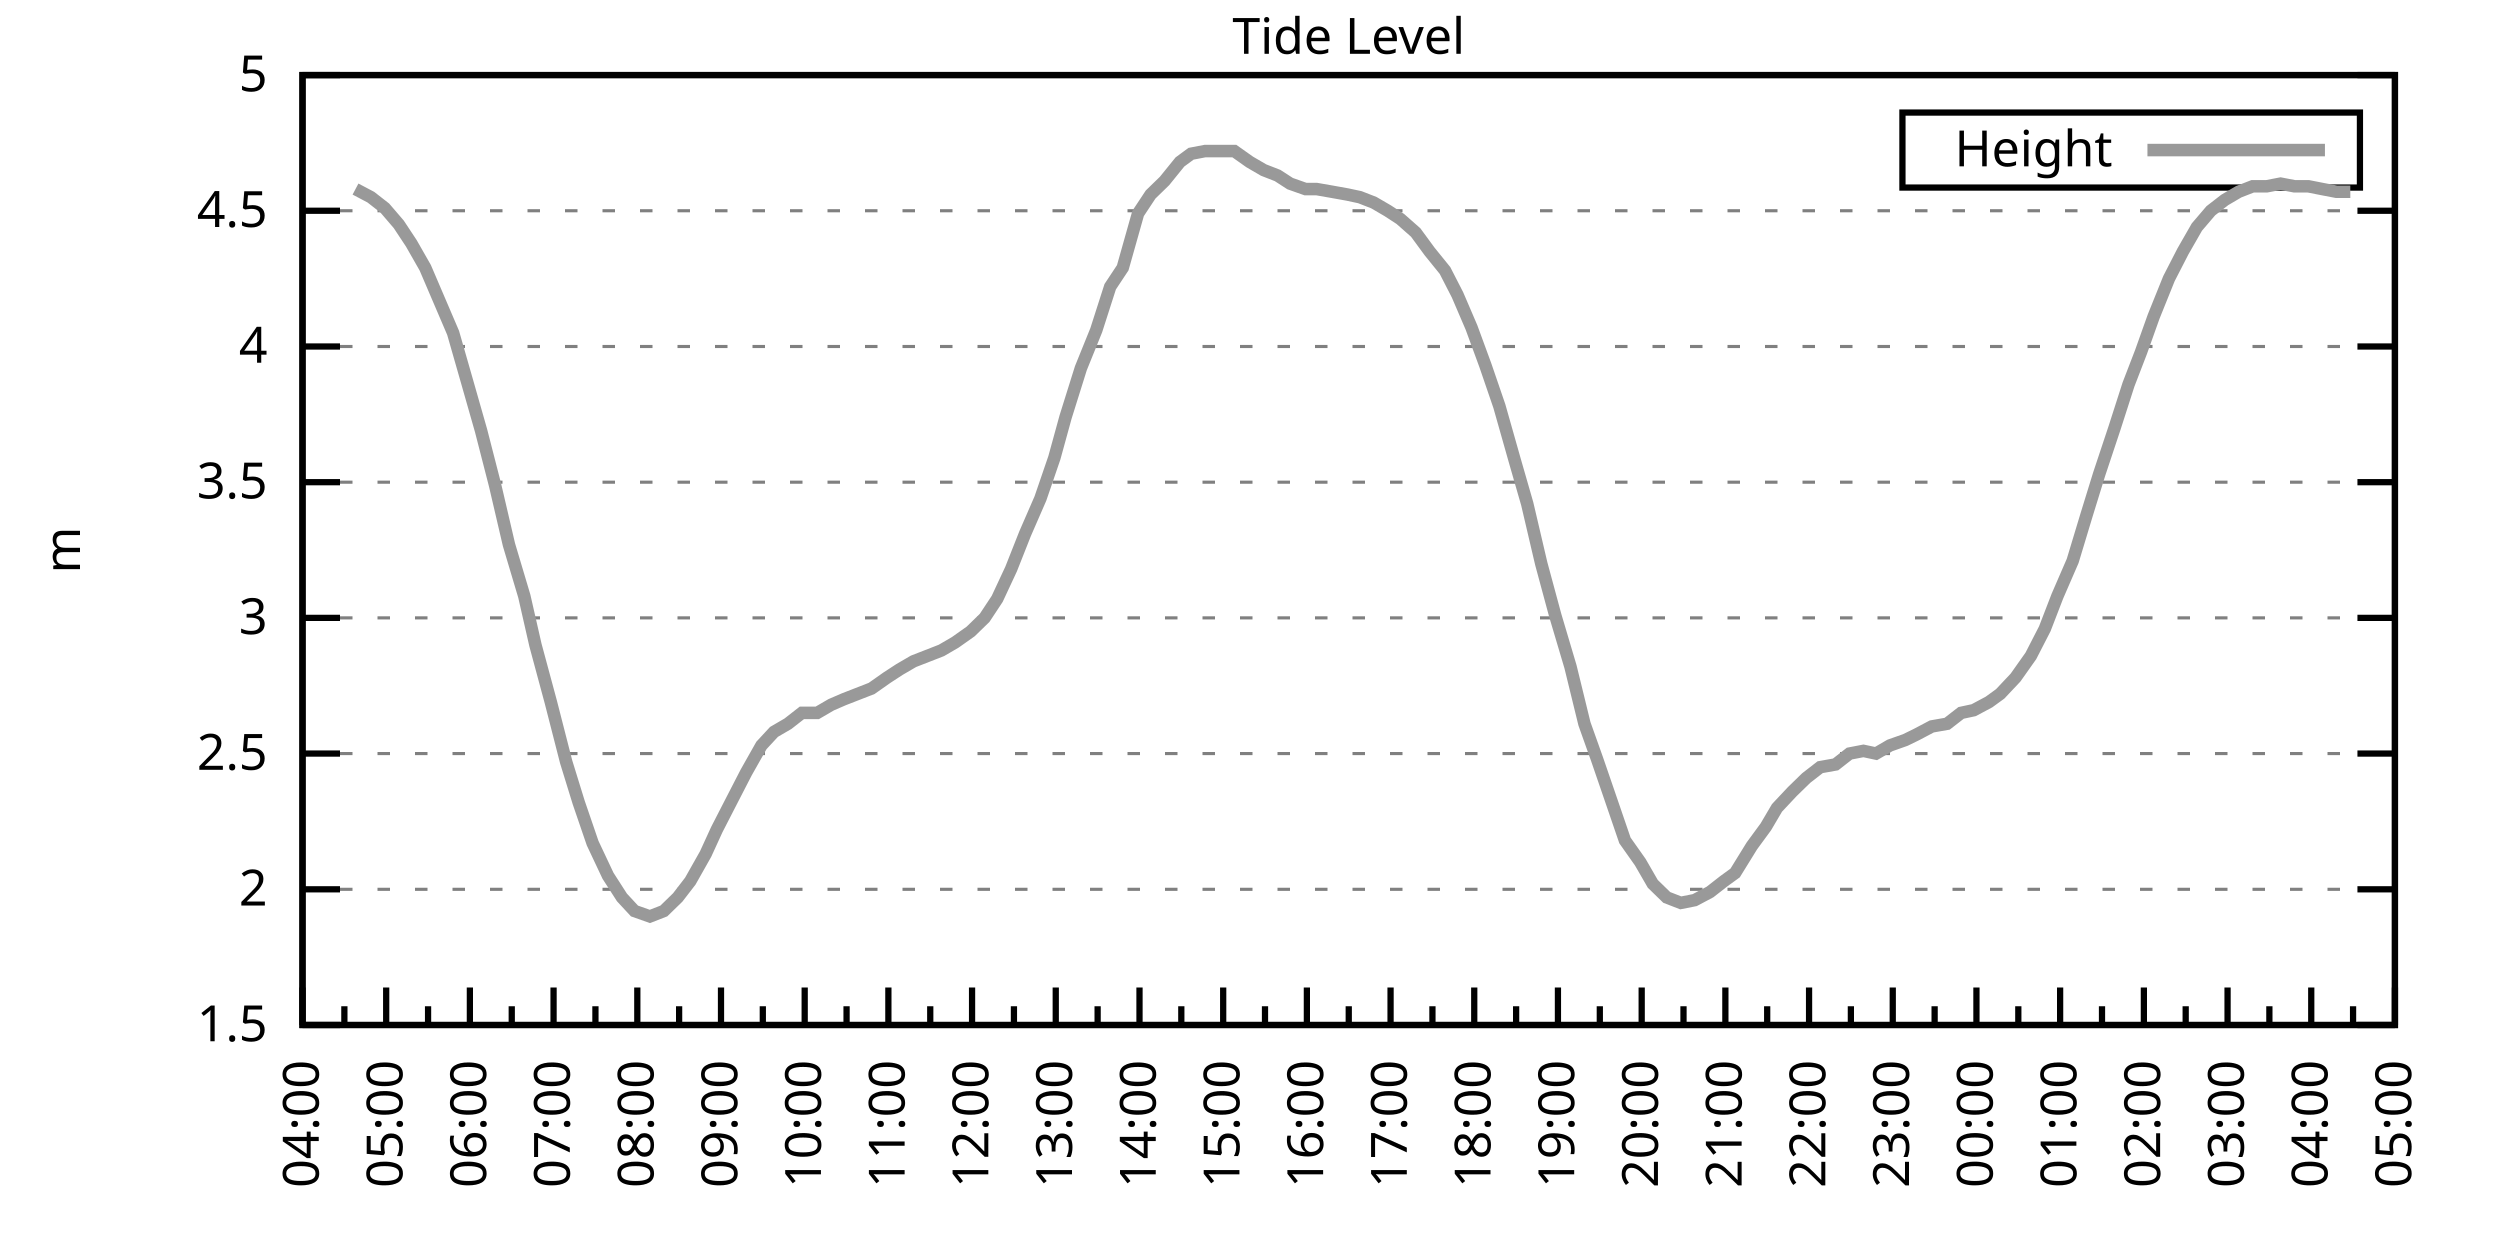
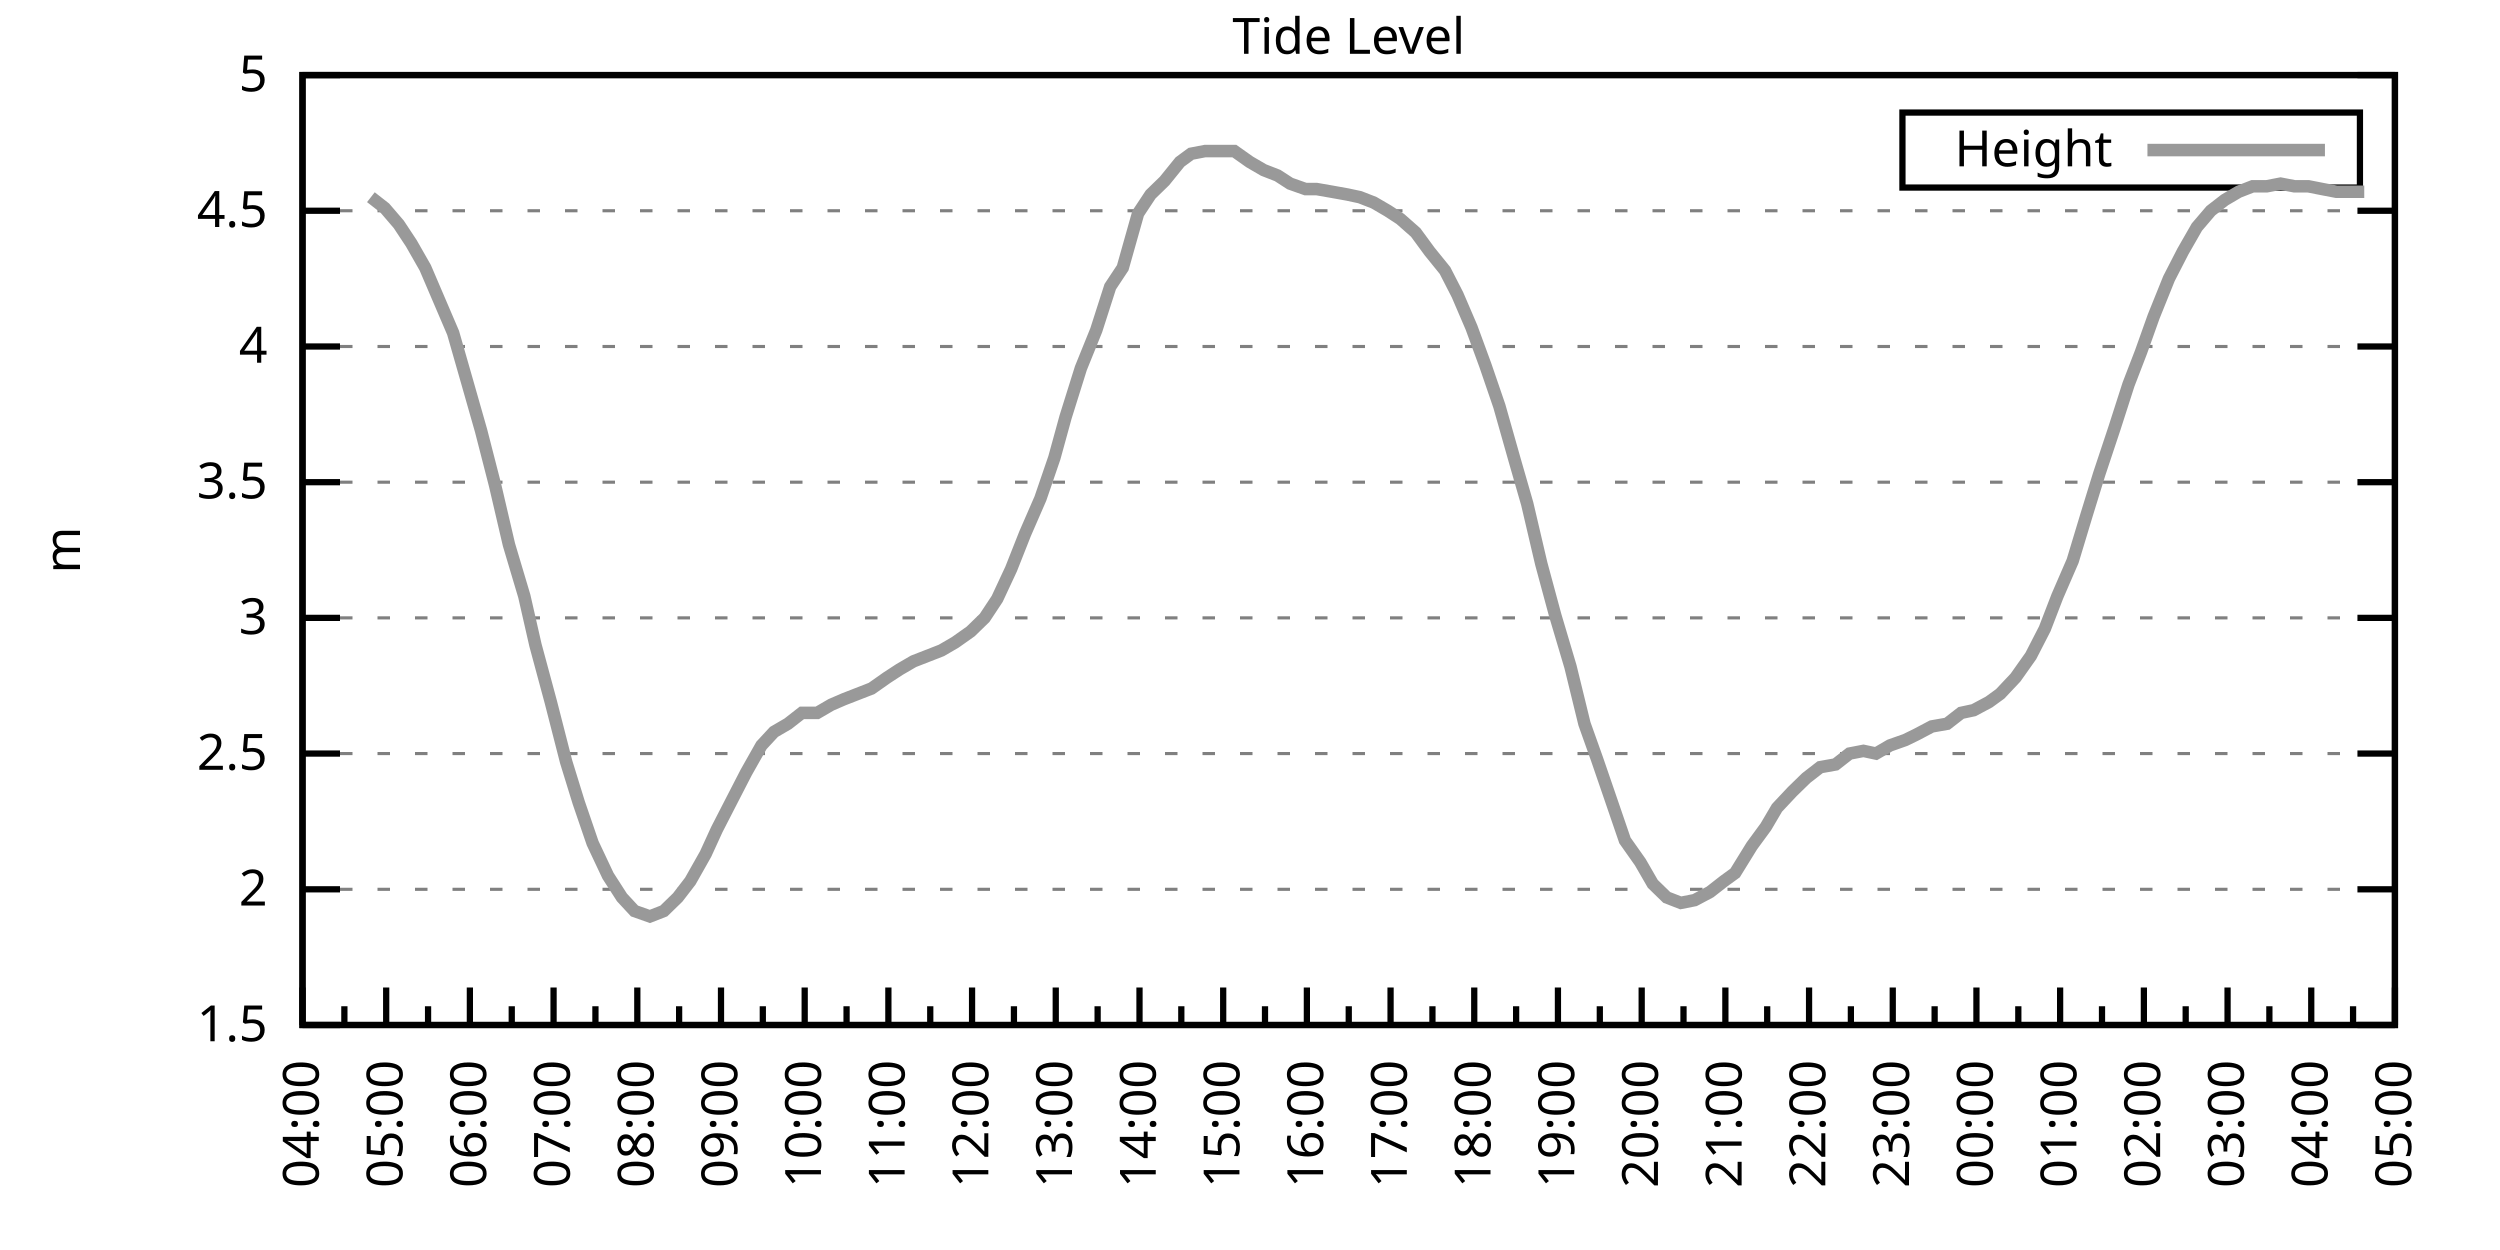
<svg xmlns="http://www.w3.org/2000/svg" xmlns:xlink="http://www.w3.org/1999/xlink" width="400" height="200" viewBox="0 0 400 200">
  <g id="gnuplot_canvas">
    <rect x="0" y="0" width="400" height="200" fill="none" />
    <defs>
      <circle id="gpDot" r="0.5" stroke-width="0.5" stroke="currentColor" />
      <path id="gpPt0" stroke-width="0.333" stroke="currentColor" d="M-1,0 h2 M0,-1 v2" />
      <path id="gpPt1" stroke-width="0.333" stroke="currentColor" d="M-1,-1 L1,1 M1,-1 L-1,1" />
      <path id="gpPt2" stroke-width="0.333" stroke="currentColor" d="M-1,0 L1,0 M0,-1 L0,1 M-1,-1 L1,1 M-1,1 L1,-1" />
      <rect id="gpPt3" stroke-width="0.333" stroke="currentColor" x="-1" y="-1" width="2" height="2" />
      <rect id="gpPt4" stroke-width="0.333" stroke="currentColor" fill="currentColor" x="-1" y="-1" width="2" height="2" />
      <circle id="gpPt5" stroke-width="0.333" stroke="currentColor" cx="0" cy="0" r="1" />
      <use xlink:href="#gpPt5" id="gpPt6" fill="currentColor" stroke="none" />
      <path id="gpPt7" stroke-width="0.333" stroke="currentColor" d="M0,-1.33 L-1.33,0.67 L1.33,0.67 z" />
      <use xlink:href="#gpPt7" id="gpPt8" fill="currentColor" stroke="none" />
      <use xlink:href="#gpPt7" id="gpPt9" stroke="currentColor" transform="rotate(180)" />
      <use xlink:href="#gpPt9" id="gpPt10" fill="currentColor" stroke="none" />
      <use xlink:href="#gpPt3" id="gpPt11" stroke="currentColor" transform="rotate(45)" />
      <use xlink:href="#gpPt11" id="gpPt12" fill="currentColor" stroke="none" />
      <path id="gpPt13" stroke-width="0.333" stroke="currentColor" d="M0,1.330 L1.265,0.411 L0.782,-1.067 L-0.782,-1.076 L-1.265,0.411 z" />
      <use xlink:href="#gpPt13" id="gpPt14" fill="currentColor" stroke="none" />
      <filter id="textbox" filterUnits="objectBoundingBox" x="0" y="0" height="1" width="1">
        <feFlood flood-color="white" flood-opacity="1" result="bgnd" />
        <feComposite in="SourceGraphic" in2="bgnd" operator="atop" />
      </filter>
      <filter id="greybox" filterUnits="objectBoundingBox" x="0" y="0" height="1" width="1">
        <feFlood flood-color="lightgrey" flood-opacity="1" result="grey" />
        <feComposite in="SourceGraphic" in2="grey" operator="atop" />
      </filter>
    </defs>
    <g fill="none" color="white" stroke="currentColor" stroke-width="1.00" stroke-linecap="butt" stroke-linejoin="miter">
</g>
    <g fill="none" color="black" stroke="currentColor" stroke-width="1.00" stroke-linecap="butt" stroke-linejoin="miter">
      <g stroke="none" shape-rendering="crispEdges">
        <polygon fill="rgb(255, 255, 255)" points="48.40,164.00 383.18,164.00 383.18,12.02 48.40,12.02 " />
      </g>
    </g>
    <g fill="none" color="black" stroke="currentColor" stroke-width="1.00" stroke-linecap="butt" stroke-linejoin="miter">
</g>
    <g fill="none" color="black" stroke="black" stroke-width="0.50" stroke-linecap="butt" stroke-linejoin="miter">
</g>
    <g fill="none" color="gray" stroke="currentColor" stroke-width="0.50" stroke-linecap="butt" stroke-linejoin="miter">
      <path stroke="gray" stroke-dasharray="2,4" class="gridline" d="M48.40,164.00 L383.19,164.00  " />
    </g>
    <g fill="none" color="gray" stroke="gray" stroke-width="1.00" stroke-linecap="butt" stroke-linejoin="miter">
</g>
    <g fill="none" color="black" stroke="currentColor" stroke-width="1.00" stroke-linecap="butt" stroke-linejoin="miter">
      <path stroke="black" d="M48.40,164.00 L54.40,164.00 M383.19,164.00 L377.19,164.00  " />
      <g transform="translate(42.80,166.60)" stroke="none" fill="black" font-family="Sans" font-size="8.00" text-anchor="end">
        <text>
          <tspan font-family="Sans"> 1.5</tspan>
        </text>
      </g>
    </g>
    <g fill="none" color="black" stroke="currentColor" stroke-width="1.00" stroke-linecap="butt" stroke-linejoin="miter">
</g>
    <g fill="none" color="black" stroke="black" stroke-width="0.50" stroke-linecap="butt" stroke-linejoin="miter">
</g>
    <g fill="none" color="gray" stroke="currentColor" stroke-width="0.50" stroke-linecap="butt" stroke-linejoin="miter">
      <path stroke="gray" stroke-dasharray="2,4" class="gridline" d="M48.40,142.29 L383.19,142.29  " />
    </g>
    <g fill="none" color="gray" stroke="gray" stroke-width="1.00" stroke-linecap="butt" stroke-linejoin="miter">
</g>
    <g fill="none" color="black" stroke="currentColor" stroke-width="1.00" stroke-linecap="butt" stroke-linejoin="miter">
      <path stroke="black" d="M48.40,142.29 L54.40,142.29 M383.19,142.29 L377.19,142.29  " />
      <g transform="translate(42.80,144.89)" stroke="none" fill="black" font-family="Sans" font-size="8.00" text-anchor="end">
        <text>
          <tspan font-family="Sans"> 2</tspan>
        </text>
      </g>
    </g>
    <g fill="none" color="black" stroke="currentColor" stroke-width="1.00" stroke-linecap="butt" stroke-linejoin="miter">
</g>
    <g fill="none" color="black" stroke="black" stroke-width="0.50" stroke-linecap="butt" stroke-linejoin="miter">
</g>
    <g fill="none" color="gray" stroke="currentColor" stroke-width="0.50" stroke-linecap="butt" stroke-linejoin="miter">
      <path stroke="gray" stroke-dasharray="2,4" class="gridline" d="M48.40,120.57 L383.19,120.57  " />
    </g>
    <g fill="none" color="gray" stroke="gray" stroke-width="1.00" stroke-linecap="butt" stroke-linejoin="miter">
</g>
    <g fill="none" color="black" stroke="currentColor" stroke-width="1.00" stroke-linecap="butt" stroke-linejoin="miter">
      <path stroke="black" d="M48.40,120.57 L54.40,120.57 M383.19,120.57 L377.19,120.57  " />
      <g transform="translate(42.80,123.17)" stroke="none" fill="black" font-family="Sans" font-size="8.00" text-anchor="end">
        <text>
          <tspan font-family="Sans"> 2.5</tspan>
        </text>
      </g>
    </g>
    <g fill="none" color="black" stroke="currentColor" stroke-width="1.00" stroke-linecap="butt" stroke-linejoin="miter">
</g>
    <g fill="none" color="black" stroke="black" stroke-width="0.50" stroke-linecap="butt" stroke-linejoin="miter">
</g>
    <g fill="none" color="gray" stroke="currentColor" stroke-width="0.50" stroke-linecap="butt" stroke-linejoin="miter">
      <path stroke="gray" stroke-dasharray="2,4" class="gridline" d="M48.40,98.86 L383.19,98.86  " />
    </g>
    <g fill="none" color="gray" stroke="gray" stroke-width="1.00" stroke-linecap="butt" stroke-linejoin="miter">
</g>
    <g fill="none" color="black" stroke="currentColor" stroke-width="1.00" stroke-linecap="butt" stroke-linejoin="miter">
      <path stroke="black" d="M48.40,98.86 L54.40,98.86 M383.19,98.86 L377.19,98.86  " />
      <g transform="translate(42.80,101.46)" stroke="none" fill="black" font-family="Sans" font-size="8.00" text-anchor="end">
        <text>
          <tspan font-family="Sans"> 3</tspan>
        </text>
      </g>
    </g>
    <g fill="none" color="black" stroke="currentColor" stroke-width="1.00" stroke-linecap="butt" stroke-linejoin="miter">
</g>
    <g fill="none" color="black" stroke="black" stroke-width="0.50" stroke-linecap="butt" stroke-linejoin="miter">
</g>
    <g fill="none" color="gray" stroke="currentColor" stroke-width="0.50" stroke-linecap="butt" stroke-linejoin="miter">
      <path stroke="gray" stroke-dasharray="2,4" class="gridline" d="M48.40,77.15 L383.19,77.15  " />
    </g>
    <g fill="none" color="gray" stroke="gray" stroke-width="1.00" stroke-linecap="butt" stroke-linejoin="miter">
</g>
    <g fill="none" color="black" stroke="currentColor" stroke-width="1.00" stroke-linecap="butt" stroke-linejoin="miter">
      <path stroke="black" d="M48.40,77.15 L54.40,77.15 M383.19,77.15 L377.19,77.15  " />
      <g transform="translate(42.80,79.75)" stroke="none" fill="black" font-family="Sans" font-size="8.00" text-anchor="end">
        <text>
          <tspan font-family="Sans"> 3.5</tspan>
        </text>
      </g>
    </g>
    <g fill="none" color="black" stroke="currentColor" stroke-width="1.00" stroke-linecap="butt" stroke-linejoin="miter">
</g>
    <g fill="none" color="black" stroke="black" stroke-width="0.50" stroke-linecap="butt" stroke-linejoin="miter">
</g>
    <g fill="none" color="gray" stroke="currentColor" stroke-width="0.50" stroke-linecap="butt" stroke-linejoin="miter">
      <path stroke="gray" stroke-dasharray="2,4" class="gridline" d="M48.40,55.44 L383.19,55.44  " />
    </g>
    <g fill="none" color="gray" stroke="gray" stroke-width="1.00" stroke-linecap="butt" stroke-linejoin="miter">
</g>
    <g fill="none" color="black" stroke="currentColor" stroke-width="1.00" stroke-linecap="butt" stroke-linejoin="miter">
      <path stroke="black" d="M48.40,55.44 L54.40,55.44 M383.19,55.44 L377.19,55.44  " />
      <g transform="translate(42.80,58.04)" stroke="none" fill="black" font-family="Sans" font-size="8.00" text-anchor="end">
        <text>
          <tspan font-family="Sans"> 4</tspan>
        </text>
      </g>
    </g>
    <g fill="none" color="black" stroke="currentColor" stroke-width="1.00" stroke-linecap="butt" stroke-linejoin="miter">
</g>
    <g fill="none" color="black" stroke="black" stroke-width="0.50" stroke-linecap="butt" stroke-linejoin="miter">
</g>
    <g fill="none" color="gray" stroke="currentColor" stroke-width="0.50" stroke-linecap="butt" stroke-linejoin="miter">
      <path stroke="gray" stroke-dasharray="2,4" class="gridline" d="M48.40,33.72 L383.19,33.72  " />
    </g>
    <g fill="none" color="gray" stroke="gray" stroke-width="1.00" stroke-linecap="butt" stroke-linejoin="miter">
</g>
    <g fill="none" color="black" stroke="currentColor" stroke-width="1.00" stroke-linecap="butt" stroke-linejoin="miter">
      <path stroke="black" d="M48.40,33.72 L54.40,33.72 M383.19,33.72 L377.19,33.72  " />
      <g transform="translate(42.80,36.32)" stroke="none" fill="black" font-family="Sans" font-size="8.00" text-anchor="end">
        <text>
          <tspan font-family="Sans"> 4.5</tspan>
        </text>
      </g>
    </g>
    <g fill="none" color="black" stroke="currentColor" stroke-width="1.00" stroke-linecap="butt" stroke-linejoin="miter">
</g>
    <g fill="none" color="black" stroke="black" stroke-width="0.50" stroke-linecap="butt" stroke-linejoin="miter">
</g>
    <g fill="none" color="gray" stroke="currentColor" stroke-width="0.50" stroke-linecap="butt" stroke-linejoin="miter">
      <path stroke="gray" stroke-dasharray="2,4" class="gridline" d="M48.40,12.01 L383.19,12.01  " />
    </g>
    <g fill="none" color="gray" stroke="gray" stroke-width="1.00" stroke-linecap="butt" stroke-linejoin="miter">
</g>
    <g fill="none" color="black" stroke="currentColor" stroke-width="1.00" stroke-linecap="butt" stroke-linejoin="miter">
      <path stroke="black" d="M48.40,12.01 L54.40,12.01 M383.19,12.01 L377.19,12.01  " />
      <g transform="translate(42.80,14.61)" stroke="none" fill="black" font-family="Sans" font-size="8.00" text-anchor="end">
        <text>
          <tspan font-family="Sans"> 5</tspan>
        </text>
      </g>
    </g>
    <g fill="none" color="black" stroke="currentColor" stroke-width="1.00" stroke-linecap="butt" stroke-linejoin="miter">
      <path stroke="black" d="M48.40,164.00 L48.40,158.00  " />
      <g transform="translate(51.00,169.60) rotate(270)" stroke="none" fill="black" font-family="Sans" font-size="8.00" text-anchor="end">
        <text>
          <tspan font-family="Sans">04:00</tspan>
        </text>
      </g>
    </g>
    <g fill="none" color="black" stroke="currentColor" stroke-width="1.00" stroke-linecap="butt" stroke-linejoin="miter">
      <path stroke="black" d="M55.10,164.00 L55.10,161.00 M61.79,164.00 L61.79,158.00  " />
      <g transform="translate(64.39,169.60) rotate(270)" stroke="none" fill="black" font-family="Sans" font-size="8.00" text-anchor="end">
        <text>
          <tspan font-family="Sans">05:00</tspan>
        </text>
      </g>
    </g>
    <g fill="none" color="black" stroke="currentColor" stroke-width="1.00" stroke-linecap="butt" stroke-linejoin="miter">
      <path stroke="black" d="M68.49,164.00 L68.49,161.00 M75.18,164.00 L75.18,158.00  " />
      <g transform="translate(77.78,169.60) rotate(270)" stroke="none" fill="black" font-family="Sans" font-size="8.00" text-anchor="end">
        <text>
          <tspan font-family="Sans">06:00</tspan>
        </text>
      </g>
    </g>
    <g fill="none" color="black" stroke="currentColor" stroke-width="1.00" stroke-linecap="butt" stroke-linejoin="miter">
      <path stroke="black" d="M81.88,164.00 L81.88,161.00 M88.57,164.00 L88.57,158.00  " />
      <g transform="translate(91.17,169.60) rotate(270)" stroke="none" fill="black" font-family="Sans" font-size="8.00" text-anchor="end">
        <text>
          <tspan font-family="Sans">07:00</tspan>
        </text>
      </g>
    </g>
    <g fill="none" color="black" stroke="currentColor" stroke-width="1.00" stroke-linecap="butt" stroke-linejoin="miter">
      <path stroke="black" d="M95.27,164.00 L95.27,161.00 M101.97,164.00 L101.97,158.00  " />
      <g transform="translate(104.57,169.60) rotate(270)" stroke="none" fill="black" font-family="Sans" font-size="8.00" text-anchor="end">
        <text>
          <tspan font-family="Sans">08:00</tspan>
        </text>
      </g>
    </g>
    <g fill="none" color="black" stroke="currentColor" stroke-width="1.00" stroke-linecap="butt" stroke-linejoin="miter">
      <path stroke="black" d="M108.66,164.00 L108.66,161.00 M115.36,164.00 L115.36,158.00  " />
      <g transform="translate(117.96,169.60) rotate(270)" stroke="none" fill="black" font-family="Sans" font-size="8.00" text-anchor="end">
        <text>
          <tspan font-family="Sans">09:00</tspan>
        </text>
      </g>
    </g>
    <g fill="none" color="black" stroke="currentColor" stroke-width="1.00" stroke-linecap="butt" stroke-linejoin="miter">
      <path stroke="black" d="M122.05,164.00 L122.05,161.00 M128.75,164.00 L128.75,158.00  " />
      <g transform="translate(131.35,169.60) rotate(270)" stroke="none" fill="black" font-family="Sans" font-size="8.00" text-anchor="end">
        <text>
          <tspan font-family="Sans">10:00</tspan>
        </text>
      </g>
    </g>
    <g fill="none" color="black" stroke="currentColor" stroke-width="1.00" stroke-linecap="butt" stroke-linejoin="miter">
      <path stroke="black" d="M135.45,164.00 L135.45,161.00 M142.14,164.00 L142.14,158.00  " />
      <g transform="translate(144.74,169.60) rotate(270)" stroke="none" fill="black" font-family="Sans" font-size="8.00" text-anchor="end">
        <text>
          <tspan font-family="Sans">11:00</tspan>
        </text>
      </g>
    </g>
    <g fill="none" color="black" stroke="currentColor" stroke-width="1.00" stroke-linecap="butt" stroke-linejoin="miter">
      <path stroke="black" d="M148.84,164.00 L148.84,161.00 M155.53,164.00 L155.53,158.00  " />
      <g transform="translate(158.13,169.60) rotate(270)" stroke="none" fill="black" font-family="Sans" font-size="8.00" text-anchor="end">
        <text>
          <tspan font-family="Sans">12:00</tspan>
        </text>
      </g>
    </g>
    <g fill="none" color="black" stroke="currentColor" stroke-width="1.00" stroke-linecap="butt" stroke-linejoin="miter">
      <path stroke="black" d="M162.23,164.00 L162.23,161.00 M168.92,164.00 L168.92,158.00  " />
      <g transform="translate(171.52,169.60) rotate(270)" stroke="none" fill="black" font-family="Sans" font-size="8.00" text-anchor="end">
        <text>
          <tspan font-family="Sans">13:00</tspan>
        </text>
      </g>
    </g>
    <g fill="none" color="black" stroke="currentColor" stroke-width="1.00" stroke-linecap="butt" stroke-linejoin="miter">
      <path stroke="black" d="M175.62,164.00 L175.62,161.00 M182.32,164.00 L182.32,158.00  " />
      <g transform="translate(184.92,169.60) rotate(270)" stroke="none" fill="black" font-family="Sans" font-size="8.00" text-anchor="end">
        <text>
          <tspan font-family="Sans">14:00</tspan>
        </text>
      </g>
    </g>
    <g fill="none" color="black" stroke="currentColor" stroke-width="1.00" stroke-linecap="butt" stroke-linejoin="miter">
      <path stroke="black" d="M189.01,164.00 L189.01,161.00 M195.71,164.00 L195.71,158.00  " />
      <g transform="translate(198.31,169.60) rotate(270)" stroke="none" fill="black" font-family="Sans" font-size="8.00" text-anchor="end">
        <text>
          <tspan font-family="Sans">15:00</tspan>
        </text>
      </g>
    </g>
    <g fill="none" color="black" stroke="currentColor" stroke-width="1.00" stroke-linecap="butt" stroke-linejoin="miter">
      <path stroke="black" d="M202.40,164.00 L202.40,161.00 M209.10,164.00 L209.10,158.00  " />
      <g transform="translate(211.70,169.60) rotate(270)" stroke="none" fill="black" font-family="Sans" font-size="8.00" text-anchor="end">
        <text>
          <tspan font-family="Sans">16:00</tspan>
        </text>
      </g>
    </g>
    <g fill="none" color="black" stroke="currentColor" stroke-width="1.00" stroke-linecap="butt" stroke-linejoin="miter">
      <path stroke="black" d="M215.80,164.00 L215.80,161.00 M222.49,164.00 L222.49,158.00  " />
      <g transform="translate(225.09,169.60) rotate(270)" stroke="none" fill="black" font-family="Sans" font-size="8.00" text-anchor="end">
        <text>
          <tspan font-family="Sans">17:00</tspan>
        </text>
      </g>
    </g>
    <g fill="none" color="black" stroke="currentColor" stroke-width="1.00" stroke-linecap="butt" stroke-linejoin="miter">
      <path stroke="black" d="M229.19,164.00 L229.19,161.00 M235.88,164.00 L235.88,158.00  " />
      <g transform="translate(238.48,169.60) rotate(270)" stroke="none" fill="black" font-family="Sans" font-size="8.00" text-anchor="end">
        <text>
          <tspan font-family="Sans">18:00</tspan>
        </text>
      </g>
    </g>
    <g fill="none" color="black" stroke="currentColor" stroke-width="1.00" stroke-linecap="butt" stroke-linejoin="miter">
      <path stroke="black" d="M242.58,164.00 L242.58,161.00 M249.27,164.00 L249.27,158.00  " />
      <g transform="translate(251.87,169.60) rotate(270)" stroke="none" fill="black" font-family="Sans" font-size="8.00" text-anchor="end">
        <text>
          <tspan font-family="Sans">19:00</tspan>
        </text>
      </g>
    </g>
    <g fill="none" color="black" stroke="currentColor" stroke-width="1.00" stroke-linecap="butt" stroke-linejoin="miter">
      <path stroke="black" d="M255.97,164.00 L255.97,161.00 M262.67,164.00 L262.67,158.00  " />
      <g transform="translate(265.27,169.60) rotate(270)" stroke="none" fill="black" font-family="Sans" font-size="8.00" text-anchor="end">
        <text>
          <tspan font-family="Sans">20:00</tspan>
        </text>
      </g>
    </g>
    <g fill="none" color="black" stroke="currentColor" stroke-width="1.00" stroke-linecap="butt" stroke-linejoin="miter">
      <path stroke="black" d="M269.36,164.00 L269.36,161.00 M276.06,164.00 L276.06,158.00  " />
      <g transform="translate(278.66,169.60) rotate(270)" stroke="none" fill="black" font-family="Sans" font-size="8.00" text-anchor="end">
        <text>
          <tspan font-family="Sans">21:00</tspan>
        </text>
      </g>
    </g>
    <g fill="none" color="black" stroke="currentColor" stroke-width="1.00" stroke-linecap="butt" stroke-linejoin="miter">
      <path stroke="black" d="M282.75,164.00 L282.75,161.00 M289.45,164.00 L289.45,158.00  " />
      <g transform="translate(292.05,169.60) rotate(270)" stroke="none" fill="black" font-family="Sans" font-size="8.00" text-anchor="end">
        <text>
          <tspan font-family="Sans">22:00</tspan>
        </text>
      </g>
    </g>
    <g fill="none" color="black" stroke="currentColor" stroke-width="1.00" stroke-linecap="butt" stroke-linejoin="miter">
      <path stroke="black" d="M296.14,164.00 L296.14,161.00 M302.84,164.00 L302.84,158.00  " />
      <g transform="translate(305.44,169.60) rotate(270)" stroke="none" fill="black" font-family="Sans" font-size="8.00" text-anchor="end">
        <text>
          <tspan font-family="Sans">23:00</tspan>
        </text>
      </g>
    </g>
    <g fill="none" color="black" stroke="currentColor" stroke-width="1.00" stroke-linecap="butt" stroke-linejoin="miter">
      <path stroke="black" d="M309.54,164.00 L309.54,161.00 M316.23,164.00 L316.23,158.00  " />
      <g transform="translate(318.83,169.60) rotate(270)" stroke="none" fill="black" font-family="Sans" font-size="8.00" text-anchor="end">
        <text>
          <tspan font-family="Sans">00:00</tspan>
        </text>
      </g>
    </g>
    <g fill="none" color="black" stroke="currentColor" stroke-width="1.00" stroke-linecap="butt" stroke-linejoin="miter">
      <path stroke="black" d="M322.93,164.00 L322.93,161.00 M329.62,164.00 L329.62,158.00  " />
      <g transform="translate(332.22,169.60) rotate(270)" stroke="none" fill="black" font-family="Sans" font-size="8.00" text-anchor="end">
        <text>
          <tspan font-family="Sans">01:00</tspan>
        </text>
      </g>
    </g>
    <g fill="none" color="black" stroke="currentColor" stroke-width="1.00" stroke-linecap="butt" stroke-linejoin="miter">
      <path stroke="black" d="M336.32,164.00 L336.32,161.00 M343.02,164.00 L343.02,158.00  " />
      <g transform="translate(345.62,169.60) rotate(270)" stroke="none" fill="black" font-family="Sans" font-size="8.00" text-anchor="end">
        <text>
          <tspan font-family="Sans">02:00</tspan>
        </text>
      </g>
    </g>
    <g fill="none" color="black" stroke="currentColor" stroke-width="1.00" stroke-linecap="butt" stroke-linejoin="miter">
      <path stroke="black" d="M349.71,164.00 L349.71,161.00 M356.41,164.00 L356.41,158.00  " />
      <g transform="translate(359.01,169.60) rotate(270)" stroke="none" fill="black" font-family="Sans" font-size="8.00" text-anchor="end">
        <text>
          <tspan font-family="Sans">03:00</tspan>
        </text>
      </g>
    </g>
    <g fill="none" color="black" stroke="currentColor" stroke-width="1.00" stroke-linecap="butt" stroke-linejoin="miter">
      <path stroke="black" d="M363.10,164.00 L363.10,161.00 M369.80,164.00 L369.80,158.00  " />
      <g transform="translate(372.40,169.60) rotate(270)" stroke="none" fill="black" font-family="Sans" font-size="8.00" text-anchor="end">
        <text>
          <tspan font-family="Sans">04:00</tspan>
        </text>
      </g>
    </g>
    <g fill="none" color="black" stroke="currentColor" stroke-width="1.00" stroke-linecap="butt" stroke-linejoin="miter">
      <path stroke="black" d="M376.49,164.00 L376.49,161.00 M383.19,164.00 L383.19,158.00  " />
      <g transform="translate(385.79,169.60) rotate(270)" stroke="none" fill="black" font-family="Sans" font-size="8.00" text-anchor="end">
        <text>
          <tspan font-family="Sans">05:00</tspan>
        </text>
      </g>
    </g>
    <g fill="none" color="black" stroke="currentColor" stroke-width="1.00" stroke-linecap="butt" stroke-linejoin="miter">
</g>
    <g fill="none" color="black" stroke="currentColor" stroke-width="1.00" stroke-linecap="butt" stroke-linejoin="miter">
      <path stroke="black" d="M48.40,12.01 L48.40,164.00 L383.19,164.00 L383.19,12.01 L48.40,12.01 Z  " />
    </g>
    <g fill="none" color="black" stroke="currentColor" stroke-width="1.00" stroke-linecap="butt" stroke-linejoin="miter">
      <g transform="translate(12.80,88.01) rotate(270)" stroke="none" fill="black" font-family="Sans" font-size="8.00" text-anchor="middle">
        <text>
          <tspan font-family="Sans">m</tspan>
        </text>
      </g>
    </g>
    <g fill="none" color="black" stroke="currentColor" stroke-width="1.00" stroke-linecap="butt" stroke-linejoin="miter">
</g>
    <g fill="none" color="black" stroke="currentColor" stroke-width="1.00" stroke-linecap="butt" stroke-linejoin="miter">
      <path stroke="black" d="M304.39,30.01 L304.39,18.01 L377.59,18.01 L377.59,30.01 L304.39,30.01 Z  " />
    </g>
    <g id="Tide_level_plot_1">
      <g fill="none" color="white" stroke="black" stroke-width="2.00" stroke-linecap="butt" stroke-linejoin="miter">
</g>
      <g fill="none" color="black" stroke="currentColor" stroke-width="2.00" stroke-linecap="butt" stroke-linejoin="miter">
        <g transform="translate(337.99,26.61)" stroke="none" fill="black" font-family="Sans" font-size="8.00" text-anchor="end">
          <text>
            <tspan font-family="Sans">Height</tspan>
          </text>
        </g>
      </g>
      <g fill="none" color="black" stroke="currentColor" stroke-width="2.00" stroke-linecap="butt" stroke-linejoin="miter">
-         <path stroke="rgb(153, 153, 153)" d="M343.59,24.01 L371.99,24.01 M56.88,30.25 L59.34,31.55 L61.57,33.29 L63.80,35.89 L65.81,38.93 L68.04,42.84   L70.27,48.05 L72.50,53.26 L74.74,61.08 L76.97,68.90 L79.20,77.58 L81.43,87.14 L83.89,95.39 L85.67,103.20   L88.13,112.32 L90.58,121.88 L92.59,128.39 L94.82,134.90 L97.28,140.12 L99.51,143.59 L101.52,145.76 L103.98,146.63   L106.21,145.76 L108.44,143.59 L110.45,140.98 L112.90,136.64 L114.69,132.73 L117.14,127.96 L119.38,123.61 L121.83,119.27   L123.84,117.10 L126.07,115.80 L128.30,114.06 L130.76,114.06 L132.99,112.76 L135.00,111.89 L137.23,111.02 L139.46,110.15   L141.92,108.42 L143.93,107.11 L146.16,105.81 L148.39,104.94 L150.62,104.07 L152.85,102.77 L155.31,101.03 L157.54,98.86   L159.55,95.82 L161.78,91.04 L164.01,85.40 L166.47,79.75 L168.70,73.24 L170.49,66.73 L172.94,58.91 L175.40,52.83   L177.63,45.88 L179.64,42.84 L182.09,34.16 L184.10,31.12 L186.33,28.95 L188.79,25.91 L190.57,24.60 L192.81,24.17   L197.49,24.17 L199.95,25.91 L202.18,27.21 L204.41,28.08 L206.42,29.38 L208.88,30.25 L210.66,30.25 L213.12,30.68   L215.57,31.12 L217.58,31.55 L219.81,32.42 L222.04,33.72 L224.05,35.03 L226.51,37.20 L228.74,40.24 L231.20,43.28   L233.20,47.18 L235.44,52.40 L237.67,58.48 L239.90,64.99 L242.36,73.67 L244.36,80.62 L246.60,90.18 L248.83,98.43   L251.28,106.68 L253.51,115.80 L255.52,121.44 L257.76,127.96 L259.99,134.47 L262.44,137.94 L264.45,141.42 L266.68,143.59   L268.92,144.46 L271.15,144.02 L273.60,142.72 L275.83,140.98 L277.62,139.68 L280.30,135.34 L282.53,132.30 L284.32,129.26   L286.77,126.65 L289.00,124.48 L291.23,122.75 L293.69,122.31 L295.92,120.57 L298.15,120.14 L300.16,120.57 L302.39,119.27   L304.85,118.40 L306.63,117.53 L309.09,116.23 L311.54,115.80 L313.78,114.06 L315.79,113.63 L318.24,112.32 L320.03,111.02   L322.48,108.42 L324.94,104.94 L327.17,100.60 L329.18,95.39 L331.63,89.74 L333.86,82.36 L335.87,75.85 L338.33,68.46   L340.56,61.52 L342.57,56.30 L344.58,50.66 L347.03,44.58 L349.26,40.24 L351.50,36.33 L353.73,33.72 L355.96,31.99   L358.19,30.68 L360.42,29.81 L362.66,29.81 L364.89,29.38 L367.12,29.81 L369.35,29.81 L371.58,30.25 L373.82,30.68   L376.05,30.68  " />
+         <path stroke="rgb(153, 153, 153)" d="M343.59,24.01 L371.99,24.01 M59.34,31.55 L61.57,33.29 L63.80,35.89 L65.81,38.93 L68.04,42.84 L70.27,48.05   L72.50,53.26 L74.74,61.08 L76.97,68.90 L79.20,77.58 L81.43,87.14 L83.89,95.39 L85.67,103.20 L88.13,112.32   L90.58,121.88 L92.59,128.39 L94.82,134.90 L97.28,140.12 L99.51,143.59 L101.52,145.76 L103.98,146.63 L106.21,145.76   L108.44,143.59 L110.45,140.98 L112.90,136.64 L114.69,132.73 L117.14,127.96 L119.38,123.61 L121.83,119.27 L123.84,117.10   L126.07,115.80 L128.30,114.06 L130.76,114.06 L132.99,112.76 L135.00,111.89 L137.23,111.02 L139.46,110.15 L141.92,108.42   L143.93,107.11 L146.16,105.81 L148.39,104.94 L150.62,104.07 L152.85,102.77 L155.31,101.03 L157.54,98.86 L159.55,95.82   L161.78,91.04 L164.01,85.40 L166.47,79.75 L168.70,73.24 L170.49,66.73 L172.94,58.91 L175.40,52.83 L177.63,45.88   L179.64,42.84 L182.09,34.16 L184.10,31.12 L186.33,28.95 L188.79,25.91 L190.57,24.60 L192.81,24.17 L197.49,24.17   L199.95,25.91 L202.18,27.21 L204.41,28.08 L206.42,29.38 L208.88,30.25 L210.66,30.25 L213.12,30.68 L215.57,31.12   L217.58,31.55 L219.81,32.42 L222.04,33.72 L224.05,35.03 L226.51,37.20 L228.74,40.24 L231.20,43.28 L233.20,47.18   L235.44,52.40 L237.67,58.48 L239.90,64.99 L242.36,73.67 L244.36,80.62 L246.60,90.18 L248.83,98.43 L251.28,106.68   L253.51,115.80 L255.52,121.44 L257.76,127.96 L259.99,134.47 L262.44,137.94 L264.45,141.42 L266.68,143.59 L268.92,144.46   L271.15,144.02 L273.60,142.72 L275.83,140.98 L277.62,139.68 L280.30,135.34 L282.53,132.30 L284.32,129.26 L286.77,126.65   L289.00,124.48 L291.23,122.75 L293.69,122.31 L295.92,120.57 L298.15,120.14 L300.16,120.57 L302.39,119.27 L304.85,118.40   L306.63,117.53 L309.09,116.23 L311.54,115.80 L313.78,114.06 L315.79,113.63 L318.24,112.32 L320.03,111.02 L322.48,108.42   L324.94,104.94 L327.17,100.60 L329.18,95.39 L331.63,89.74 L333.86,82.36 L335.87,75.85 L338.33,68.46 L340.56,61.52   L342.57,56.30 L344.58,50.66 L347.03,44.58 L349.26,40.24 L351.50,36.33 L353.73,33.72 L355.96,31.99 L358.19,30.68   L360.42,29.81 L362.66,29.81 L364.89,29.38 L367.12,29.81 L369.35,29.81 L371.58,30.25 L373.82,30.68 L376.05,30.68   L378.28,30.68  " />
      </g>
    </g>
    <g fill="none" color="black" stroke="currentColor" stroke-width="2.00" stroke-linecap="butt" stroke-linejoin="miter">
</g>
    <g fill="none" color="black" stroke="black" stroke-width="1.00" stroke-linecap="butt" stroke-linejoin="miter">
</g>
    <g fill="none" color="black" stroke="currentColor" stroke-width="1.00" stroke-linecap="butt" stroke-linejoin="miter">
      <path stroke="black" d="M48.40,12.01 L48.40,164.00 L383.19,164.00 L383.19,12.01 L48.40,12.01 Z  " />
    </g>
    <g fill="none" color="black" stroke="currentColor" stroke-width="1.00" stroke-linecap="butt" stroke-linejoin="miter">
      <g transform="translate(215.79,8.61)" stroke="none" fill="black" font-family="Sans" font-size="8.00" text-anchor="middle">
        <text>
          <tspan font-family="Sans">Tide Level</tspan>
        </text>
      </g>
    </g>
    <g fill="none" color="black" stroke="currentColor" stroke-width="1.00" stroke-linecap="butt" stroke-linejoin="miter">
</g>
  </g>
</svg>
